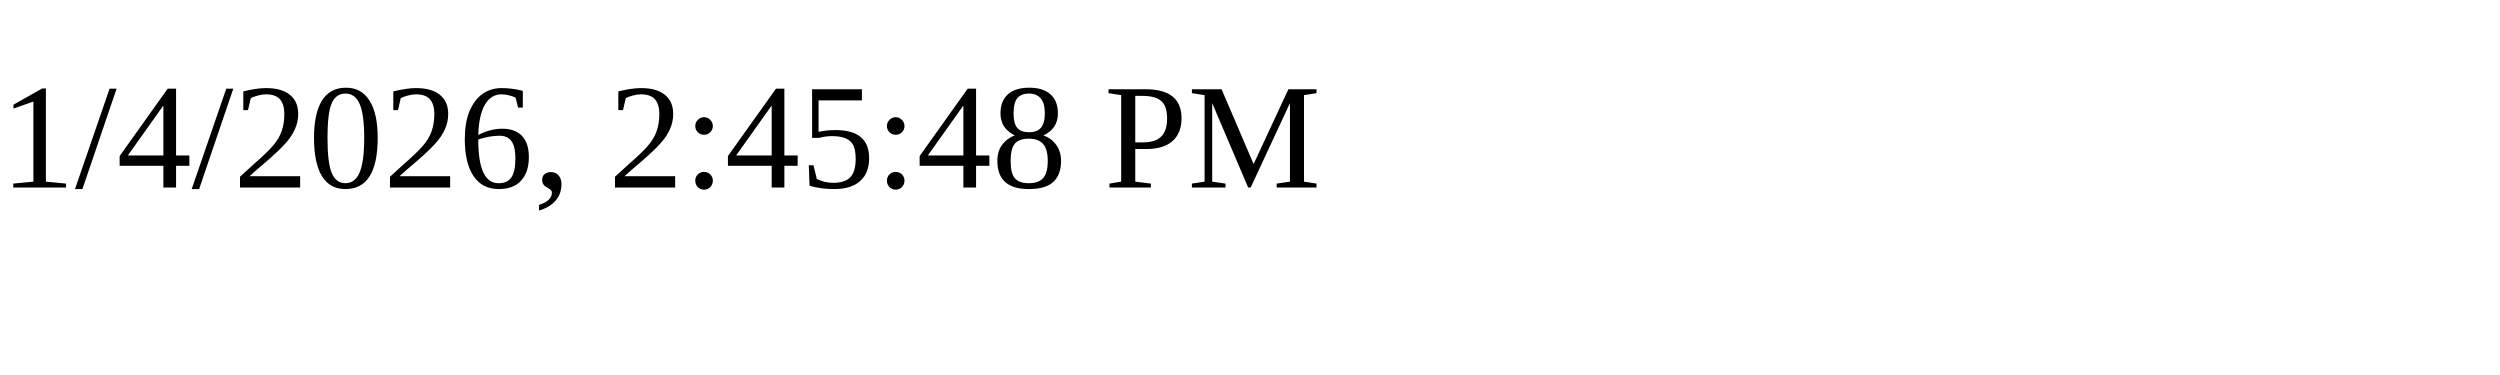
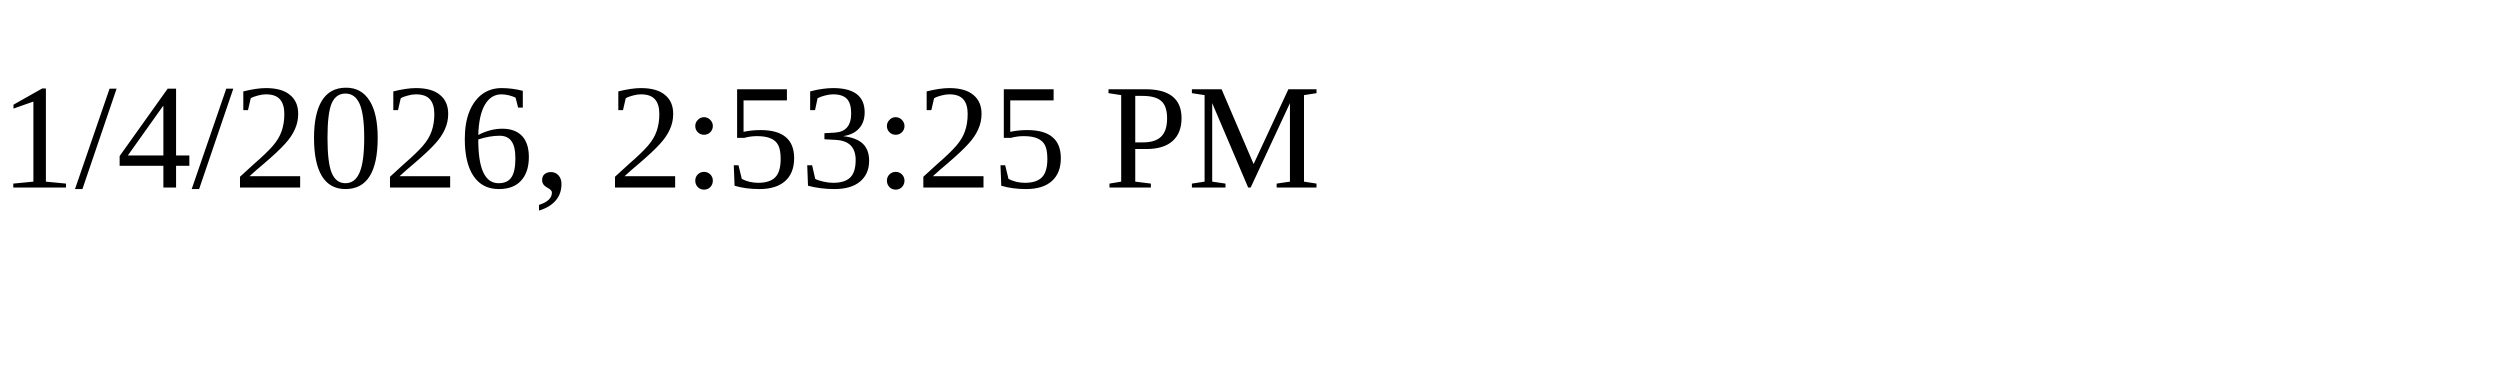
<svg xmlns="http://www.w3.org/2000/svg" height="30" width="200">
-   <text x="0" y="15">1/4/2026, 2:45:48 PM</text>
+   <text x="0" y="15">1/4/2026, 2:53:25 PM</text>
</svg>
